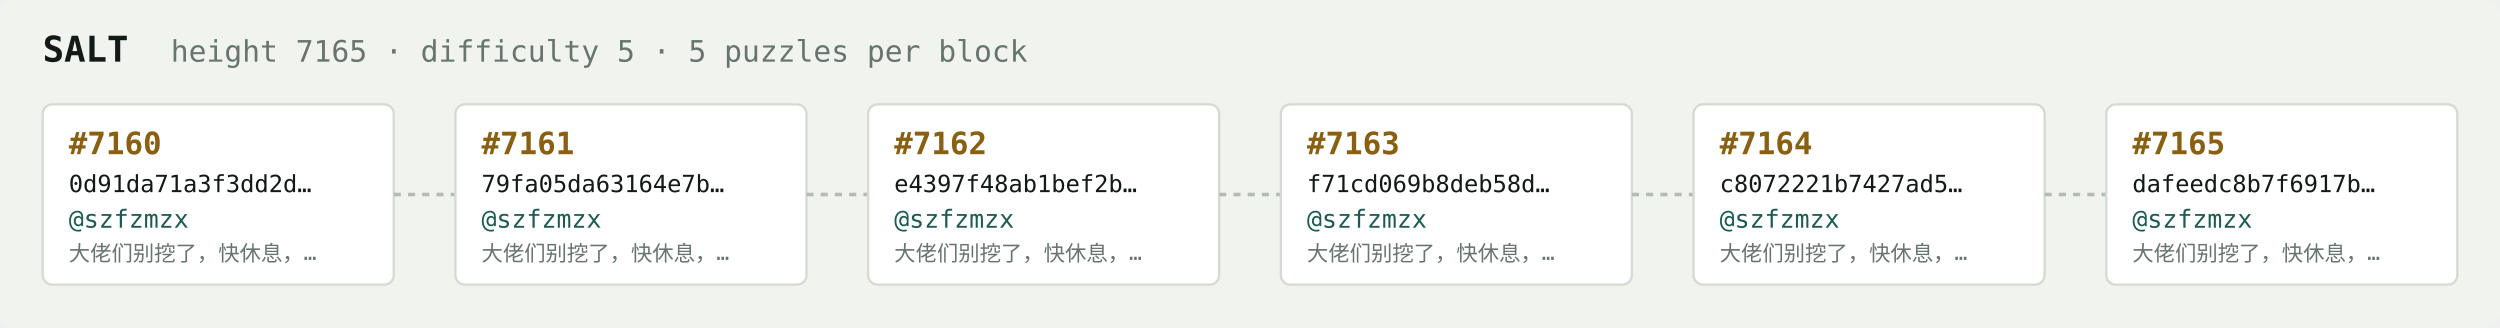
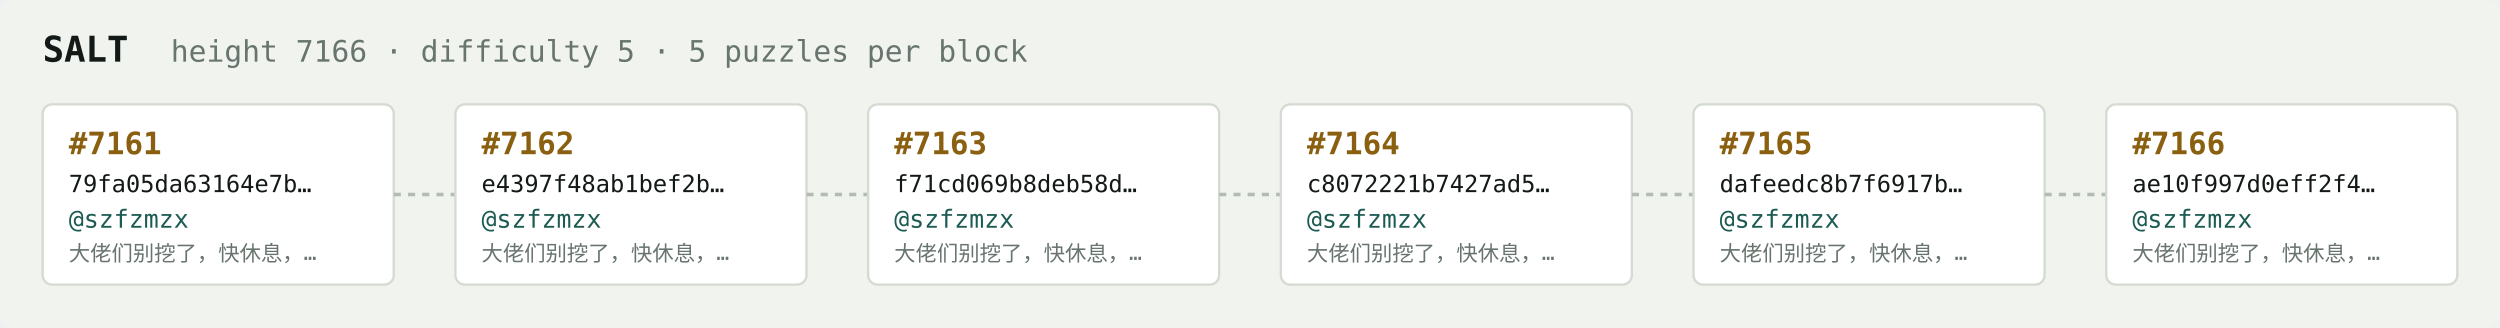
<svg xmlns="http://www.w3.org/2000/svg" width="1054" height="138" viewBox="0 0 1054 138" font-family="ui-monospace,SFMono-Regular,Menlo,monospace">
  <rect fill="#f1f3ef" width="1054" height="138" rx="6" />
  <text x="18" y="26" fill="#121916" font-size="15" font-weight="700">SALT</text>
-   <text x="72" y="26" fill="#68746e" font-size="12.5">height 7165 · difficulty 5 · 5 puzzles per block</text>
+   <text x="72" y="26" fill="#68746e" font-size="12.5">height 7166 · difficulty 5 · 5 puzzles per block</text>
  <rect x="18" y="44" width="148" height="76" rx="4" fill="#ffffff" stroke="#d5dbd2" stroke-width="1" />
-   <text x="29" y="65" fill="#8a5f10" font-size="13" font-weight="700">#7160</text>
-   <text x="29" y="81" fill="#121916" font-size="10">0d91da71a3f3dd2d…</text>
+   <text x="29" y="65" fill="#8a5f10" font-size="13" font-weight="700">#7161</text>
+   <text x="29" y="81" fill="#121916" font-size="10">79fa05da63164e7b…</text>
  <text x="29" y="96" fill="#1c5b52" font-size="10.5">@szfzmzx</text>
  <text x="29" y="110" fill="#68746e" font-size="9">大佬们别挖了，快休息，…</text>
  <line x1="166" y1="82.0" x2="192" y2="82.0" stroke="#b3bcb4" stroke-width="1.5" stroke-dasharray="3 3" />
  <rect x="192" y="44" width="148" height="76" rx="4" fill="#ffffff" stroke="#d5dbd2" stroke-width="1" />
-   <text x="203" y="65" fill="#8a5f10" font-size="13" font-weight="700">#7161</text>
-   <text x="203" y="81" fill="#121916" font-size="10">79fa05da63164e7b…</text>
+   <text x="203" y="65" fill="#8a5f10" font-size="13" font-weight="700">#7162</text>
+   <text x="203" y="81" fill="#121916" font-size="10">e4397f48ab1bef2b…</text>
  <text x="203" y="96" fill="#1c5b52" font-size="10.5">@szfzmzx</text>
  <text x="203" y="110" fill="#68746e" font-size="9">大佬们别挖了，快休息，…</text>
  <line x1="340" y1="82.0" x2="366" y2="82.0" stroke="#b3bcb4" stroke-width="1.5" stroke-dasharray="3 3" />
  <rect x="366" y="44" width="148" height="76" rx="4" fill="#ffffff" stroke="#d5dbd2" stroke-width="1" />
-   <text x="377" y="65" fill="#8a5f10" font-size="13" font-weight="700">#7162</text>
-   <text x="377" y="81" fill="#121916" font-size="10">e4397f48ab1bef2b…</text>
+   <text x="377" y="65" fill="#8a5f10" font-size="13" font-weight="700">#7163</text>
+   <text x="377" y="81" fill="#121916" font-size="10">f71cd069b8deb58d…</text>
  <text x="377" y="96" fill="#1c5b52" font-size="10.5">@szfzmzx</text>
  <text x="377" y="110" fill="#68746e" font-size="9">大佬们别挖了，快休息，…</text>
  <line x1="514" y1="82.0" x2="540" y2="82.0" stroke="#b3bcb4" stroke-width="1.5" stroke-dasharray="3 3" />
  <rect x="540" y="44" width="148" height="76" rx="4" fill="#ffffff" stroke="#d5dbd2" stroke-width="1" />
-   <text x="551" y="65" fill="#8a5f10" font-size="13" font-weight="700">#7163</text>
-   <text x="551" y="81" fill="#121916" font-size="10">f71cd069b8deb58d…</text>
+   <text x="551" y="65" fill="#8a5f10" font-size="13" font-weight="700">#7164</text>
+   <text x="551" y="81" fill="#121916" font-size="10">c8072221b7427ad5…</text>
  <text x="551" y="96" fill="#1c5b52" font-size="10.5">@szfzmzx</text>
  <text x="551" y="110" fill="#68746e" font-size="9">大佬们别挖了，快休息，…</text>
  <line x1="688" y1="82.0" x2="714" y2="82.0" stroke="#b3bcb4" stroke-width="1.5" stroke-dasharray="3 3" />
  <rect x="714" y="44" width="148" height="76" rx="4" fill="#ffffff" stroke="#d5dbd2" stroke-width="1" />
-   <text x="725" y="65" fill="#8a5f10" font-size="13" font-weight="700">#7164</text>
-   <text x="725" y="81" fill="#121916" font-size="10">c8072221b7427ad5…</text>
+   <text x="725" y="65" fill="#8a5f10" font-size="13" font-weight="700">#7165</text>
+   <text x="725" y="81" fill="#121916" font-size="10">dafeedc8b7f6917b…</text>
  <text x="725" y="96" fill="#1c5b52" font-size="10.5">@szfzmzx</text>
  <text x="725" y="110" fill="#68746e" font-size="9">大佬们别挖了，快休息，…</text>
  <line x1="862" y1="82.0" x2="888" y2="82.0" stroke="#b3bcb4" stroke-width="1.5" stroke-dasharray="3 3" />
  <rect x="888" y="44" width="148" height="76" rx="4" fill="#ffffff" stroke="#d5dbd2" stroke-width="1" />
-   <text x="899" y="65" fill="#8a5f10" font-size="13" font-weight="700">#7165</text>
-   <text x="899" y="81" fill="#121916" font-size="10">dafeedc8b7f6917b…</text>
+   <text x="899" y="65" fill="#8a5f10" font-size="13" font-weight="700">#7166</text>
+   <text x="899" y="81" fill="#121916" font-size="10">ae10f997d0eff2f4…</text>
  <text x="899" y="96" fill="#1c5b52" font-size="10.5">@szfzmzx</text>
  <text x="899" y="110" fill="#68746e" font-size="9">大佬们别挖了，快休息，…</text>
</svg>
